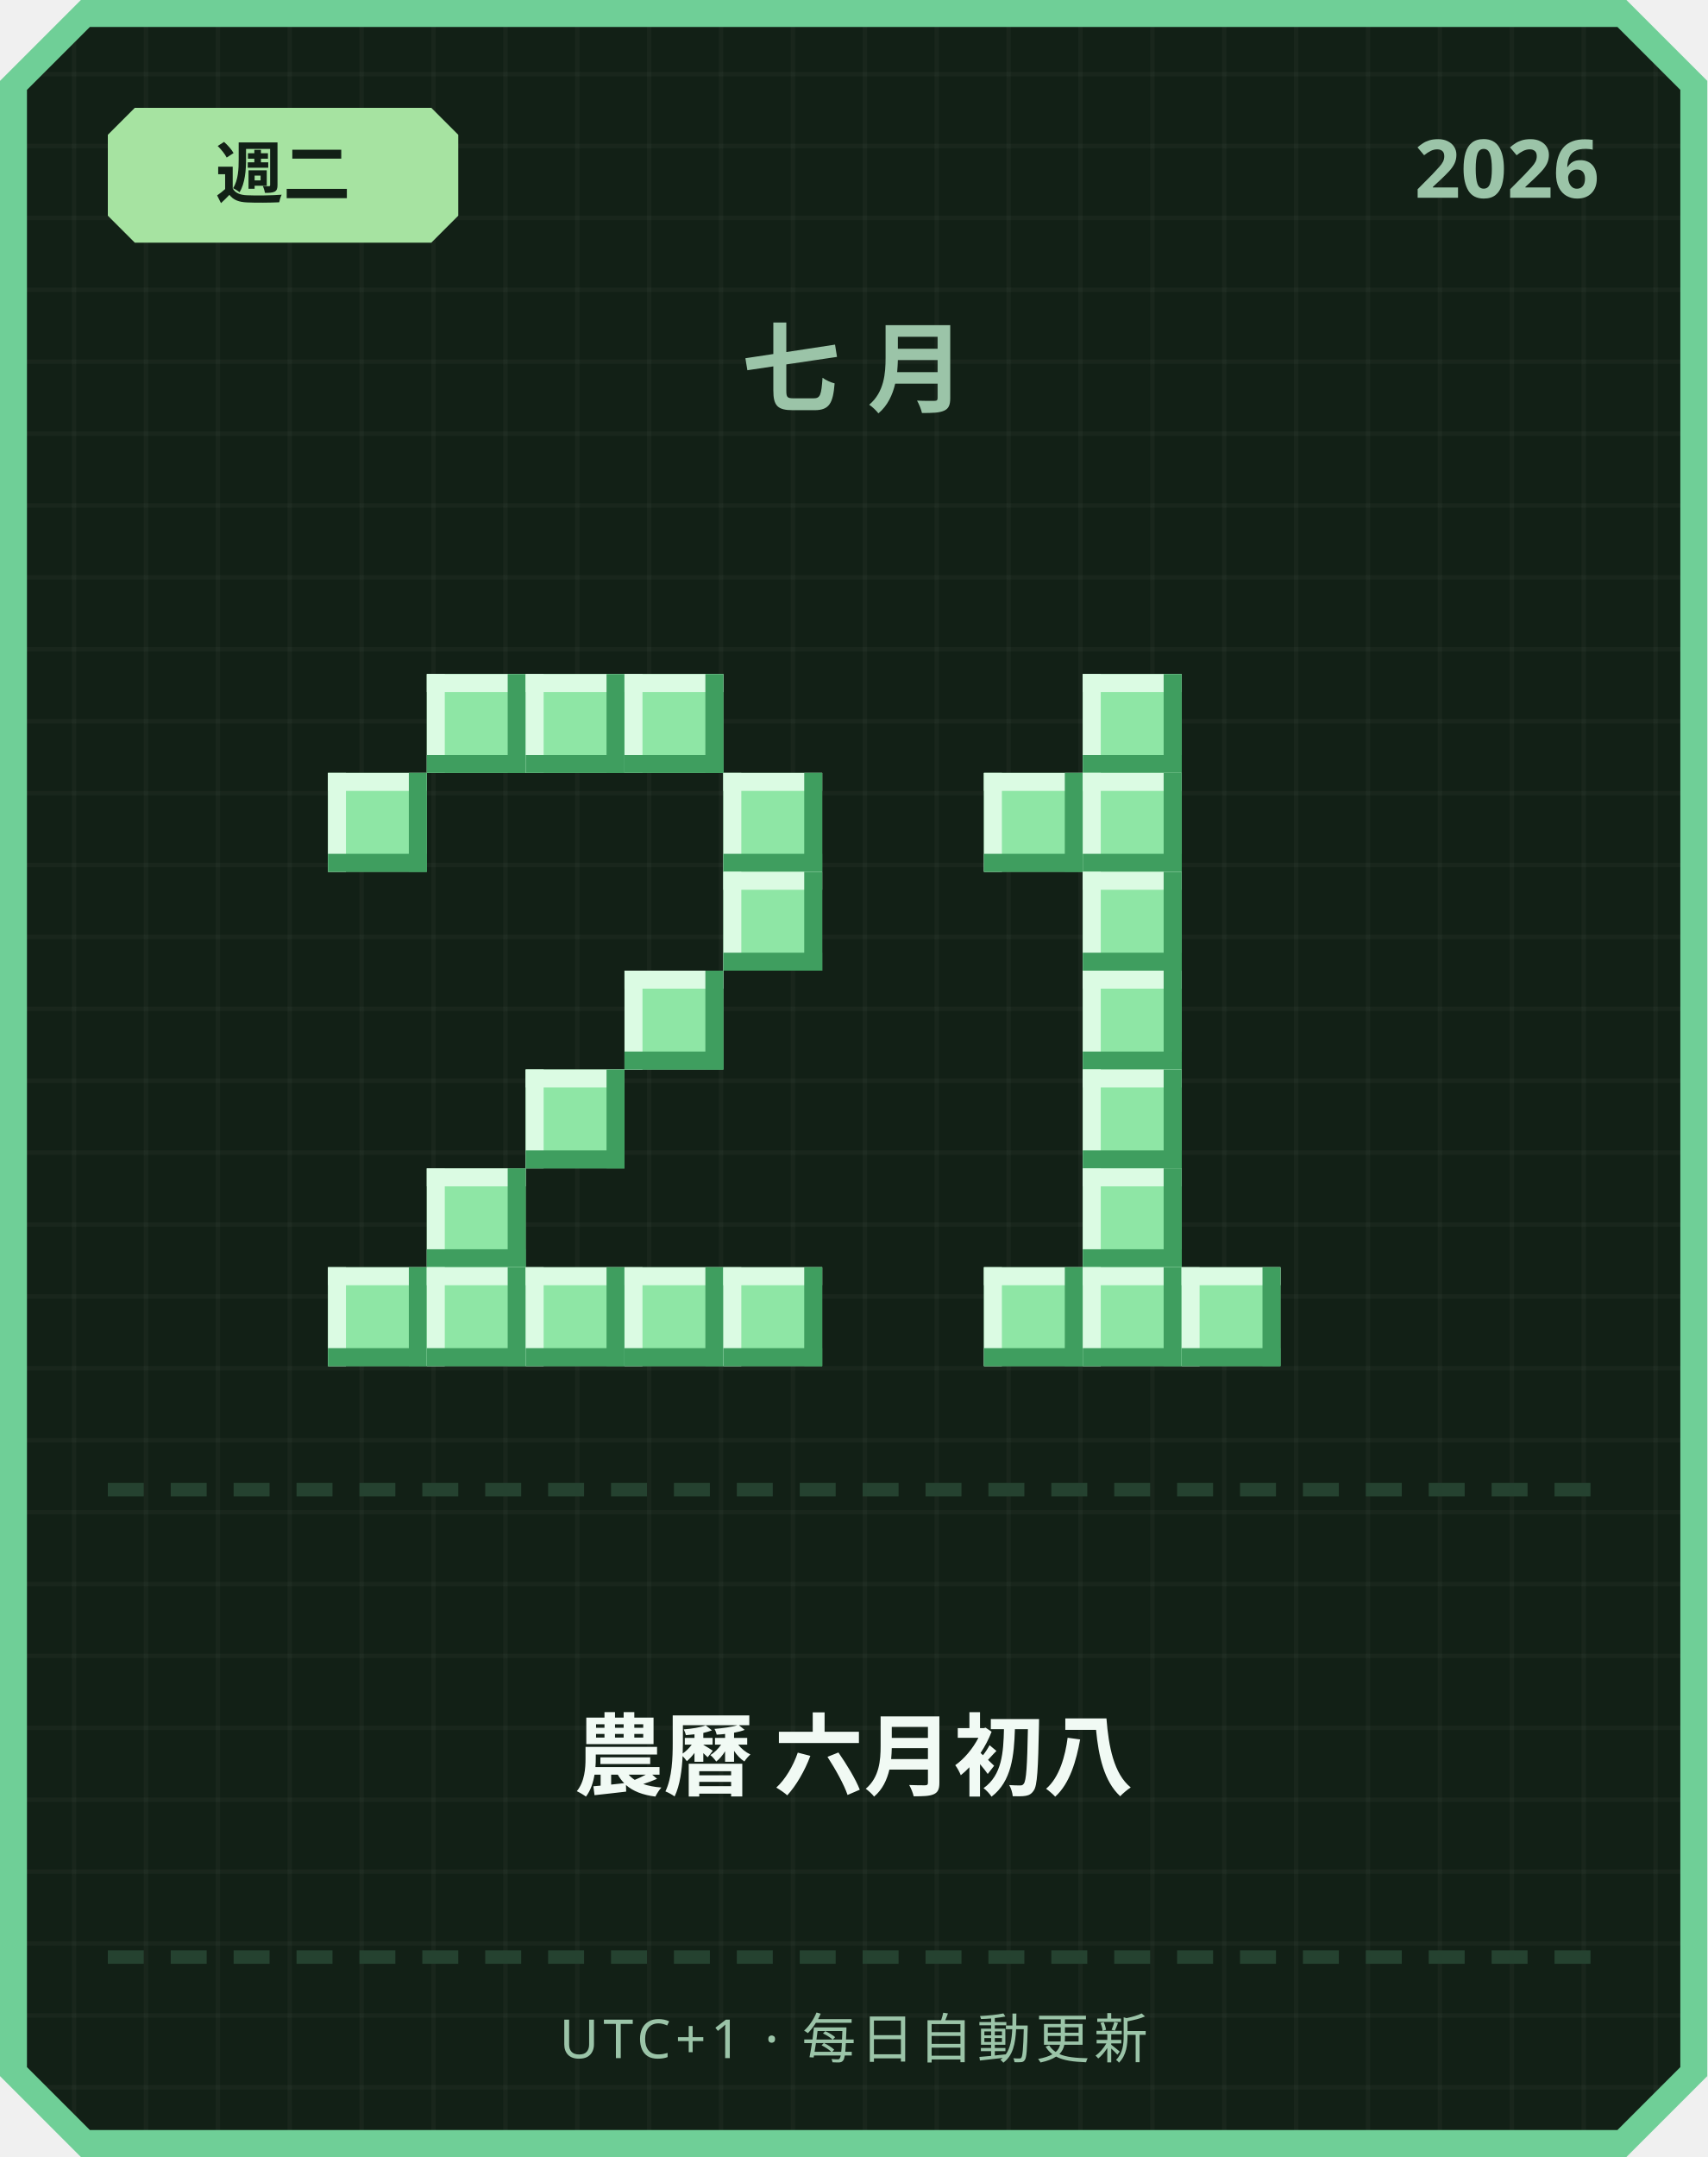
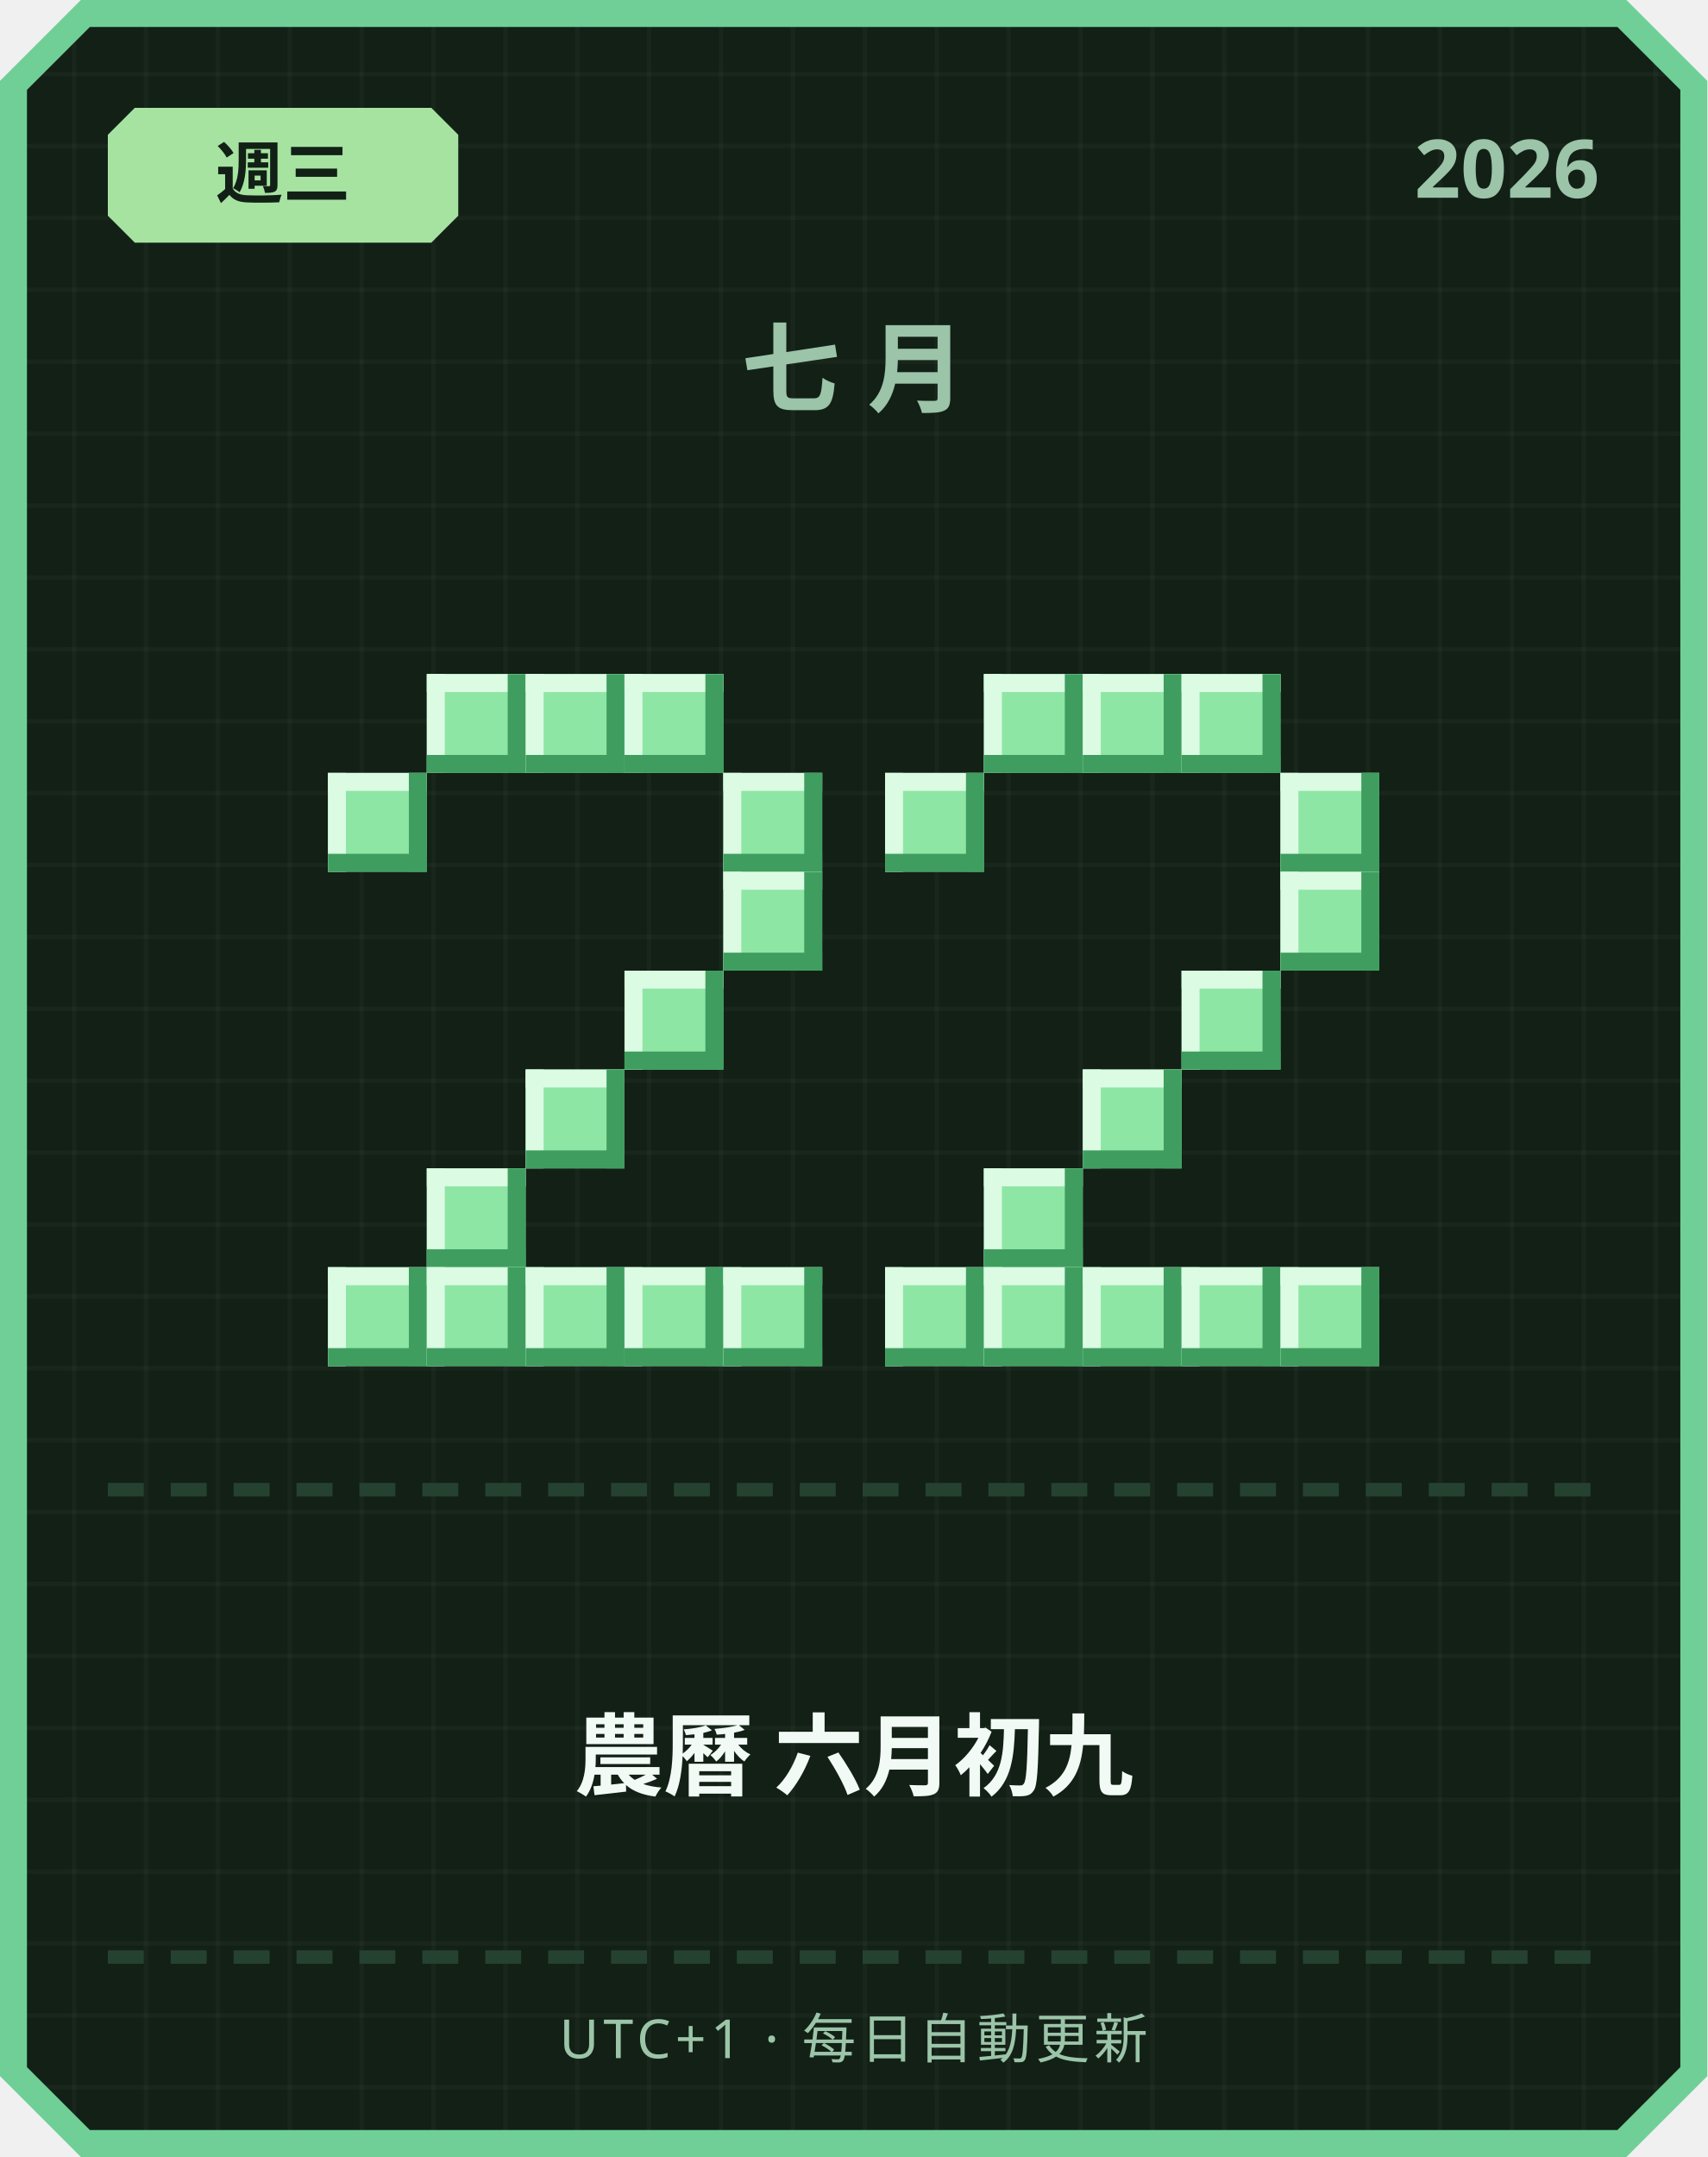
<svg xmlns="http://www.w3.org/2000/svg" width="380" height="480" viewBox="0 0 380 480">
  <defs>
    <pattern id="grid" width="16" height="16" patternUnits="userSpaceOnUse">
      <rect width="16" height="16" fill="#122016" />
      <rect width="1" height="16" fill="#ffffff" opacity="0.03" />
      <rect width="16" height="1" fill="#ffffff" opacity="0.03" />
    </pattern>
  </defs>
  <path d="M 18,0 L 362,0 L 380,18 L 380,462 L 362,480 L 18,480 L 0,462 L 0,18 Z" fill="#6fcf97" />
  <path d="M 20,6 L 360,6 L 374,20 L 374,460 L 360,474 L 20,474 L 6,460 L 6,20 Z" fill="url(#grid)" />
  <path d="M 30,24 L 96,24 L 102,30 L 102,48 L 96,54 L 30,54 L 24,48 L 24,30 Z" fill="#a6e3a1" />
-   <text x="63" y="44" text-anchor="middle" font-family="'Segoe UI', sans-serif" font-size="15" font-weight="700" fill="#122016">週二</text>
+   <text x="63" y="44" text-anchor="middle" font-family="'Segoe UI', sans-serif" font-size="15" font-weight="700" fill="#122016">週三</text>
  <text x="356" y="44" text-anchor="end" font-family="'Segoe UI', sans-serif" font-size="18" font-weight="700" fill="#9bc4a8">2026</text>
  <text x="190" y="90" text-anchor="middle" font-family="'Segoe UI', sans-serif" font-size="22" font-weight="700" letter-spacing="6" fill="#9bc4a8">七月</text>
  <rect x="95" y="150" width="22" height="22" fill="#8ee6a5" />
  <rect x="95" y="150" width="22" height="4" fill="#dbfbe3" />
  <rect x="95" y="150" width="4" height="22" fill="#dbfbe3" />
  <rect x="95" y="168" width="22" height="4" fill="#3f9e5f" />
  <rect x="113" y="150" width="4" height="22" fill="#3f9e5f" />
  <rect x="117" y="150" width="22" height="22" fill="#8ee6a5" />
  <rect x="117" y="150" width="22" height="4" fill="#dbfbe3" />
  <rect x="117" y="150" width="4" height="22" fill="#dbfbe3" />
  <rect x="117" y="168" width="22" height="4" fill="#3f9e5f" />
  <rect x="135" y="150" width="4" height="22" fill="#3f9e5f" />
  <rect x="139" y="150" width="22" height="22" fill="#8ee6a5" />
  <rect x="139" y="150" width="22" height="4" fill="#dbfbe3" />
  <rect x="139" y="150" width="4" height="22" fill="#dbfbe3" />
  <rect x="139" y="168" width="22" height="4" fill="#3f9e5f" />
  <rect x="157" y="150" width="4" height="22" fill="#3f9e5f" />
  <rect x="73" y="172" width="22" height="22" fill="#8ee6a5" />
  <rect x="73" y="172" width="22" height="4" fill="#dbfbe3" />
  <rect x="73" y="172" width="4" height="22" fill="#dbfbe3" />
  <rect x="73" y="190" width="22" height="4" fill="#3f9e5f" />
  <rect x="91" y="172" width="4" height="22" fill="#3f9e5f" />
  <rect x="161" y="172" width="22" height="22" fill="#8ee6a5" />
  <rect x="161" y="172" width="22" height="4" fill="#dbfbe3" />
  <rect x="161" y="172" width="4" height="22" fill="#dbfbe3" />
  <rect x="161" y="190" width="22" height="4" fill="#3f9e5f" />
  <rect x="179" y="172" width="4" height="22" fill="#3f9e5f" />
  <rect x="161" y="194" width="22" height="22" fill="#8ee6a5" />
  <rect x="161" y="194" width="22" height="4" fill="#dbfbe3" />
  <rect x="161" y="194" width="4" height="22" fill="#dbfbe3" />
  <rect x="161" y="212" width="22" height="4" fill="#3f9e5f" />
  <rect x="179" y="194" width="4" height="22" fill="#3f9e5f" />
  <rect x="139" y="216" width="22" height="22" fill="#8ee6a5" />
  <rect x="139" y="216" width="22" height="4" fill="#dbfbe3" />
  <rect x="139" y="216" width="4" height="22" fill="#dbfbe3" />
  <rect x="139" y="234" width="22" height="4" fill="#3f9e5f" />
  <rect x="157" y="216" width="4" height="22" fill="#3f9e5f" />
  <rect x="117" y="238" width="22" height="22" fill="#8ee6a5" />
  <rect x="117" y="238" width="22" height="4" fill="#dbfbe3" />
  <rect x="117" y="238" width="4" height="22" fill="#dbfbe3" />
  <rect x="117" y="256" width="22" height="4" fill="#3f9e5f" />
  <rect x="135" y="238" width="4" height="22" fill="#3f9e5f" />
  <rect x="95" y="260" width="22" height="22" fill="#8ee6a5" />
  <rect x="95" y="260" width="22" height="4" fill="#dbfbe3" />
  <rect x="95" y="260" width="4" height="22" fill="#dbfbe3" />
  <rect x="95" y="278" width="22" height="4" fill="#3f9e5f" />
  <rect x="113" y="260" width="4" height="22" fill="#3f9e5f" />
  <rect x="73" y="282" width="22" height="22" fill="#8ee6a5" />
  <rect x="73" y="282" width="22" height="4" fill="#dbfbe3" />
  <rect x="73" y="282" width="4" height="22" fill="#dbfbe3" />
  <rect x="73" y="300" width="22" height="4" fill="#3f9e5f" />
  <rect x="91" y="282" width="4" height="22" fill="#3f9e5f" />
  <rect x="95" y="282" width="22" height="22" fill="#8ee6a5" />
  <rect x="95" y="282" width="22" height="4" fill="#dbfbe3" />
  <rect x="95" y="282" width="4" height="22" fill="#dbfbe3" />
  <rect x="95" y="300" width="22" height="4" fill="#3f9e5f" />
  <rect x="113" y="282" width="4" height="22" fill="#3f9e5f" />
  <rect x="117" y="282" width="22" height="22" fill="#8ee6a5" />
  <rect x="117" y="282" width="22" height="4" fill="#dbfbe3" />
  <rect x="117" y="282" width="4" height="22" fill="#dbfbe3" />
  <rect x="117" y="300" width="22" height="4" fill="#3f9e5f" />
  <rect x="135" y="282" width="4" height="22" fill="#3f9e5f" />
  <rect x="139" y="282" width="22" height="22" fill="#8ee6a5" />
  <rect x="139" y="282" width="22" height="4" fill="#dbfbe3" />
  <rect x="139" y="282" width="4" height="22" fill="#dbfbe3" />
  <rect x="139" y="300" width="22" height="4" fill="#3f9e5f" />
  <rect x="157" y="282" width="4" height="22" fill="#3f9e5f" />
  <rect x="161" y="282" width="22" height="22" fill="#8ee6a5" />
  <rect x="161" y="282" width="22" height="4" fill="#dbfbe3" />
  <rect x="161" y="282" width="4" height="22" fill="#dbfbe3" />
  <rect x="161" y="300" width="22" height="4" fill="#3f9e5f" />
  <rect x="179" y="282" width="4" height="22" fill="#3f9e5f" />
+   <rect x="219" y="150" width="22" height="22" fill="#8ee6a5" />
+   <rect x="219" y="150" width="22" height="4" fill="#dbfbe3" />
+   <rect x="219" y="150" width="4" height="22" fill="#dbfbe3" />
+   <rect x="219" y="168" width="22" height="4" fill="#3f9e5f" />
+   <rect x="237" y="150" width="4" height="22" fill="#3f9e5f" />
  <rect x="241" y="150" width="22" height="22" fill="#8ee6a5" />
  <rect x="241" y="150" width="22" height="4" fill="#dbfbe3" />
  <rect x="241" y="150" width="4" height="22" fill="#dbfbe3" />
  <rect x="241" y="168" width="22" height="4" fill="#3f9e5f" />
  <rect x="259" y="150" width="4" height="22" fill="#3f9e5f" />
-   <rect x="219" y="172" width="22" height="22" fill="#8ee6a5" />
-   <rect x="219" y="172" width="22" height="4" fill="#dbfbe3" />
-   <rect x="219" y="172" width="4" height="22" fill="#dbfbe3" />
-   <rect x="219" y="190" width="22" height="4" fill="#3f9e5f" />
-   <rect x="237" y="172" width="4" height="22" fill="#3f9e5f" />
-   <rect x="241" y="172" width="22" height="22" fill="#8ee6a5" />
-   <rect x="241" y="172" width="22" height="4" fill="#dbfbe3" />
-   <rect x="241" y="172" width="4" height="22" fill="#dbfbe3" />
-   <rect x="241" y="190" width="22" height="4" fill="#3f9e5f" />
-   <rect x="259" y="172" width="4" height="22" fill="#3f9e5f" />
-   <rect x="241" y="194" width="22" height="22" fill="#8ee6a5" />
-   <rect x="241" y="194" width="22" height="4" fill="#dbfbe3" />
-   <rect x="241" y="194" width="4" height="22" fill="#dbfbe3" />
-   <rect x="241" y="212" width="22" height="4" fill="#3f9e5f" />
-   <rect x="259" y="194" width="4" height="22" fill="#3f9e5f" />
-   <rect x="241" y="216" width="22" height="22" fill="#8ee6a5" />
-   <rect x="241" y="216" width="22" height="4" fill="#dbfbe3" />
-   <rect x="241" y="216" width="4" height="22" fill="#dbfbe3" />
-   <rect x="241" y="234" width="22" height="4" fill="#3f9e5f" />
-   <rect x="259" y="216" width="4" height="22" fill="#3f9e5f" />
+   <rect x="263" y="150" width="22" height="22" fill="#8ee6a5" />
+   <rect x="263" y="150" width="22" height="4" fill="#dbfbe3" />
+   <rect x="263" y="150" width="4" height="22" fill="#dbfbe3" />
+   <rect x="263" y="168" width="22" height="4" fill="#3f9e5f" />
+   <rect x="281" y="150" width="4" height="22" fill="#3f9e5f" />
+   <rect x="197" y="172" width="22" height="22" fill="#8ee6a5" />
+   <rect x="197" y="172" width="22" height="4" fill="#dbfbe3" />
+   <rect x="197" y="172" width="4" height="22" fill="#dbfbe3" />
+   <rect x="197" y="190" width="22" height="4" fill="#3f9e5f" />
+   <rect x="215" y="172" width="4" height="22" fill="#3f9e5f" />
+   <rect x="285" y="172" width="22" height="22" fill="#8ee6a5" />
+   <rect x="285" y="172" width="22" height="4" fill="#dbfbe3" />
+   <rect x="285" y="172" width="4" height="22" fill="#dbfbe3" />
+   <rect x="285" y="190" width="22" height="4" fill="#3f9e5f" />
+   <rect x="303" y="172" width="4" height="22" fill="#3f9e5f" />
+   <rect x="285" y="194" width="22" height="22" fill="#8ee6a5" />
+   <rect x="285" y="194" width="22" height="4" fill="#dbfbe3" />
+   <rect x="285" y="194" width="4" height="22" fill="#dbfbe3" />
+   <rect x="285" y="212" width="22" height="4" fill="#3f9e5f" />
+   <rect x="303" y="194" width="4" height="22" fill="#3f9e5f" />
+   <rect x="263" y="216" width="22" height="22" fill="#8ee6a5" />
+   <rect x="263" y="216" width="22" height="4" fill="#dbfbe3" />
+   <rect x="263" y="216" width="4" height="22" fill="#dbfbe3" />
+   <rect x="263" y="234" width="22" height="4" fill="#3f9e5f" />
+   <rect x="281" y="216" width="4" height="22" fill="#3f9e5f" />
  <rect x="241" y="238" width="22" height="22" fill="#8ee6a5" />
  <rect x="241" y="238" width="22" height="4" fill="#dbfbe3" />
  <rect x="241" y="238" width="4" height="22" fill="#dbfbe3" />
  <rect x="241" y="256" width="22" height="4" fill="#3f9e5f" />
  <rect x="259" y="238" width="4" height="22" fill="#3f9e5f" />
-   <rect x="241" y="260" width="22" height="22" fill="#8ee6a5" />
-   <rect x="241" y="260" width="22" height="4" fill="#dbfbe3" />
-   <rect x="241" y="260" width="4" height="22" fill="#dbfbe3" />
-   <rect x="241" y="278" width="22" height="4" fill="#3f9e5f" />
-   <rect x="259" y="260" width="4" height="22" fill="#3f9e5f" />
+   <rect x="219" y="260" width="22" height="22" fill="#8ee6a5" />
+   <rect x="219" y="260" width="22" height="4" fill="#dbfbe3" />
+   <rect x="219" y="260" width="4" height="22" fill="#dbfbe3" />
+   <rect x="219" y="278" width="22" height="4" fill="#3f9e5f" />
+   <rect x="237" y="260" width="4" height="22" fill="#3f9e5f" />
+   <rect x="197" y="282" width="22" height="22" fill="#8ee6a5" />
+   <rect x="197" y="282" width="22" height="4" fill="#dbfbe3" />
+   <rect x="197" y="282" width="4" height="22" fill="#dbfbe3" />
+   <rect x="197" y="300" width="22" height="4" fill="#3f9e5f" />
+   <rect x="215" y="282" width="4" height="22" fill="#3f9e5f" />
  <rect x="219" y="282" width="22" height="22" fill="#8ee6a5" />
  <rect x="219" y="282" width="22" height="4" fill="#dbfbe3" />
  <rect x="219" y="282" width="4" height="22" fill="#dbfbe3" />
  <rect x="219" y="300" width="22" height="4" fill="#3f9e5f" />
  <rect x="237" y="282" width="4" height="22" fill="#3f9e5f" />
  <rect x="241" y="282" width="22" height="22" fill="#8ee6a5" />
  <rect x="241" y="282" width="22" height="4" fill="#dbfbe3" />
  <rect x="241" y="282" width="4" height="22" fill="#dbfbe3" />
  <rect x="241" y="300" width="22" height="4" fill="#3f9e5f" />
  <rect x="259" y="282" width="4" height="22" fill="#3f9e5f" />
  <rect x="263" y="282" width="22" height="22" fill="#8ee6a5" />
  <rect x="263" y="282" width="22" height="4" fill="#dbfbe3" />
  <rect x="263" y="282" width="4" height="22" fill="#dbfbe3" />
  <rect x="263" y="300" width="22" height="4" fill="#3f9e5f" />
  <rect x="281" y="282" width="4" height="22" fill="#3f9e5f" />
+   <rect x="285" y="282" width="22" height="22" fill="#8ee6a5" />
+   <rect x="285" y="282" width="22" height="4" fill="#dbfbe3" />
+   <rect x="285" y="282" width="4" height="22" fill="#dbfbe3" />
+   <rect x="285" y="300" width="22" height="4" fill="#3f9e5f" />
+   <rect x="303" y="282" width="4" height="22" fill="#3f9e5f" />
  <rect x="24" y="330" width="8" height="3" fill="#254230" />
  <rect x="38" y="330" width="8" height="3" fill="#254230" />
  <rect x="52" y="330" width="8" height="3" fill="#254230" />
  <rect x="66" y="330" width="8" height="3" fill="#254230" />
  <rect x="80" y="330" width="8" height="3" fill="#254230" />
  <rect x="94" y="330" width="8" height="3" fill="#254230" />
  <rect x="108" y="330" width="8" height="3" fill="#254230" />
  <rect x="122" y="330" width="8" height="3" fill="#254230" />
  <rect x="136" y="330" width="8" height="3" fill="#254230" />
  <rect x="150" y="330" width="8" height="3" fill="#254230" />
  <rect x="164" y="330" width="8" height="3" fill="#254230" />
  <rect x="178" y="330" width="8" height="3" fill="#254230" />
  <rect x="192" y="330" width="8" height="3" fill="#254230" />
  <rect x="206" y="330" width="8" height="3" fill="#254230" />
  <rect x="220" y="330" width="8" height="3" fill="#254230" />
  <rect x="234" y="330" width="8" height="3" fill="#254230" />
  <rect x="248" y="330" width="8" height="3" fill="#254230" />
  <rect x="262" y="330" width="8" height="3" fill="#254230" />
  <rect x="276" y="330" width="8" height="3" fill="#254230" />
  <rect x="290" y="330" width="8" height="3" fill="#254230" />
  <rect x="304" y="330" width="8" height="3" fill="#254230" />
  <rect x="318" y="330" width="8" height="3" fill="#254230" />
  <rect x="332" y="330" width="8" height="3" fill="#254230" />
  <rect x="346" y="330" width="8" height="3" fill="#254230" />
-   <text x="190" y="398" text-anchor="middle" font-family="'Segoe UI', 'Microsoft JhengHei', sans-serif" font-size="20" font-weight="700" fill="#f1faf4">農曆 六月初八</text>
+   <text x="190" y="398" text-anchor="middle" font-family="'Segoe UI', 'Microsoft JhengHei', sans-serif" font-size="20" font-weight="700" fill="#f1faf4">農曆 六月初九</text>
  <rect x="24" y="434" width="8" height="3" fill="#254230" />
  <rect x="38" y="434" width="8" height="3" fill="#254230" />
  <rect x="52" y="434" width="8" height="3" fill="#254230" />
  <rect x="66" y="434" width="8" height="3" fill="#254230" />
  <rect x="80" y="434" width="8" height="3" fill="#254230" />
  <rect x="94" y="434" width="8" height="3" fill="#254230" />
  <rect x="108" y="434" width="8" height="3" fill="#254230" />
  <rect x="122" y="434" width="8" height="3" fill="#254230" />
  <rect x="136" y="434" width="8" height="3" fill="#254230" />
  <rect x="150" y="434" width="8" height="3" fill="#254230" />
  <rect x="164" y="434" width="8" height="3" fill="#254230" />
  <rect x="178" y="434" width="8" height="3" fill="#254230" />
  <rect x="192" y="434" width="8" height="3" fill="#254230" />
  <rect x="206" y="434" width="8" height="3" fill="#254230" />
  <rect x="220" y="434" width="8" height="3" fill="#254230" />
  <rect x="234" y="434" width="8" height="3" fill="#254230" />
  <rect x="248" y="434" width="8" height="3" fill="#254230" />
  <rect x="262" y="434" width="8" height="3" fill="#254230" />
  <rect x="276" y="434" width="8" height="3" fill="#254230" />
  <rect x="290" y="434" width="8" height="3" fill="#254230" />
  <rect x="304" y="434" width="8" height="3" fill="#254230" />
  <rect x="318" y="434" width="8" height="3" fill="#254230" />
  <rect x="332" y="434" width="8" height="3" fill="#254230" />
  <rect x="346" y="434" width="8" height="3" fill="#254230" />
  <text x="190" y="458" text-anchor="middle" font-family="'Segoe UI', sans-serif" font-size="12" letter-spacing="1" fill="#9bc4a8">UTC+1 · 每日自動更新</text>
</svg>
